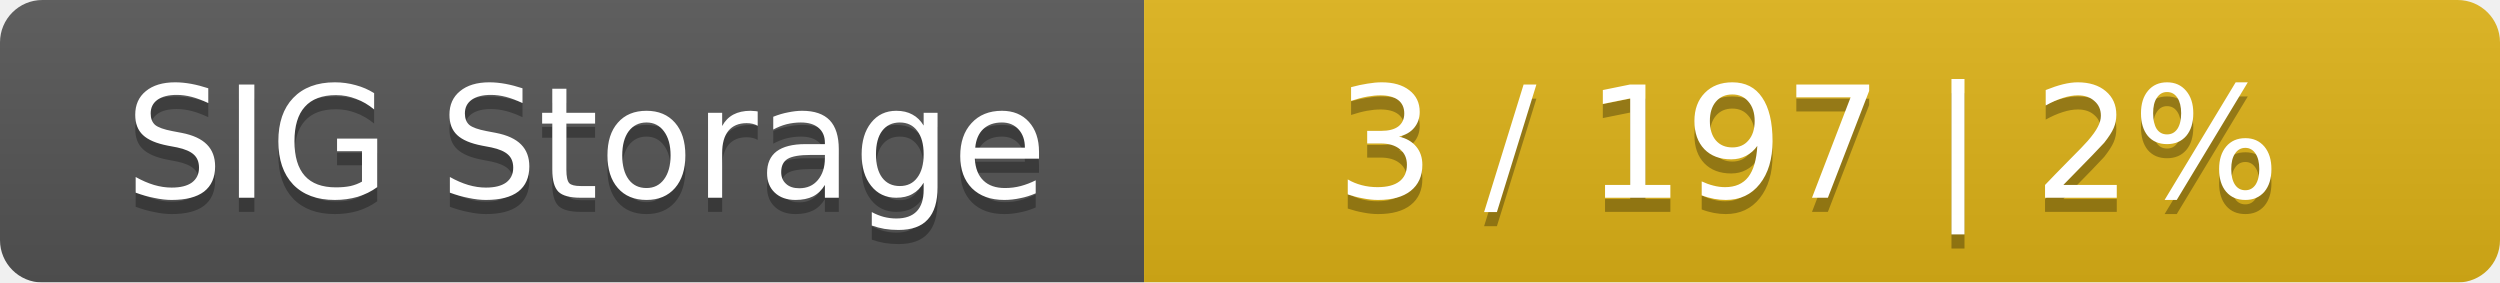
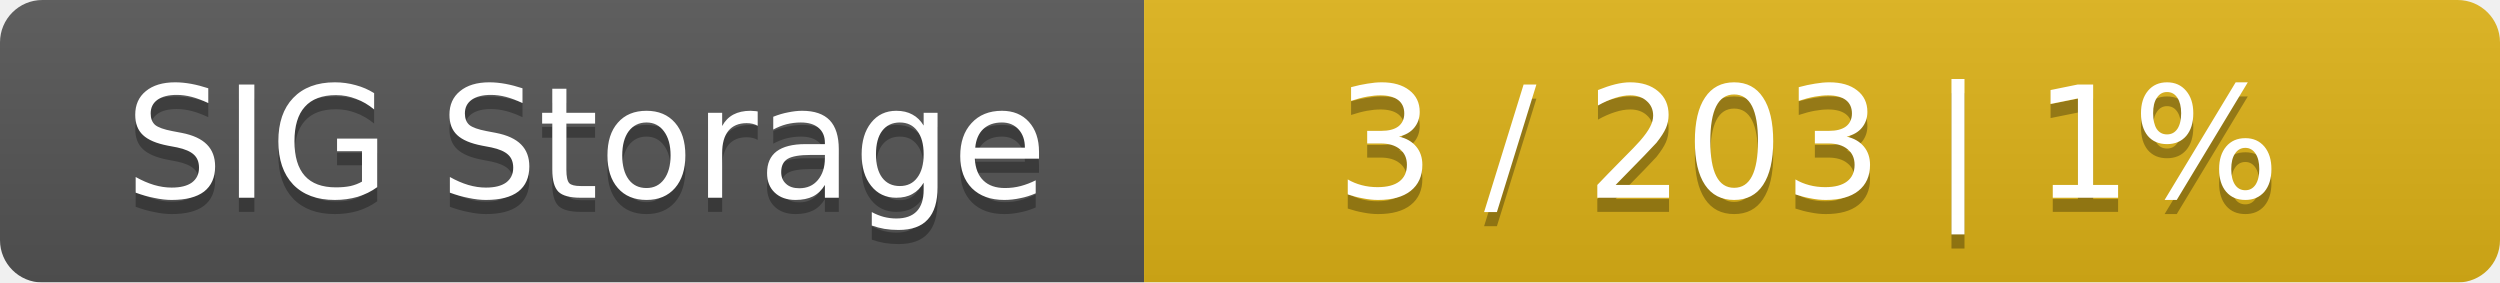
<svg xmlns="http://www.w3.org/2000/svg" width="177" height="20">
  <linearGradient id="smooth" x2="0" y2="100%">
    <stop offset="0" stop-color="#bbb" stop-opacity=".1" />
    <stop offset="1" stop-opacity=".1" />
  </linearGradient>
  <mask id="round">
    <rect width="177" height="20" rx="3" fill="#fff" />
  </mask>
  <g mask="url(#round)">
    <rect width="81" height="20" fill="#555" />
    <rect x="81" width="96" height="20" fill="#dfb317" />
    <rect width="177" height="20" fill="url(#smooth)" />
  </g>
  <g fill="#fff" text-anchor="middle" font-family="DejaVu Sans,Verdana,Geneva,sans-serif" font-size="11">
    <text x="41.5" y="15" fill="#010101" fill-opacity=".3">SIG Storage</text>
    <text x="41.5" y="14">SIG Storage</text>
-     <text x="128" y="15" fill="#010101" fill-opacity=".3">3 / 197    |    2%</text>
-     <text x="128" y="14">3 / 197    |    2%</text>
+     <text x="128" y="15" fill="#010101" fill-opacity=".3">3 / 203    |    1%</text>
+     <text x="128" y="14">3 / 203    |    1%</text>
  </g>
</svg>
